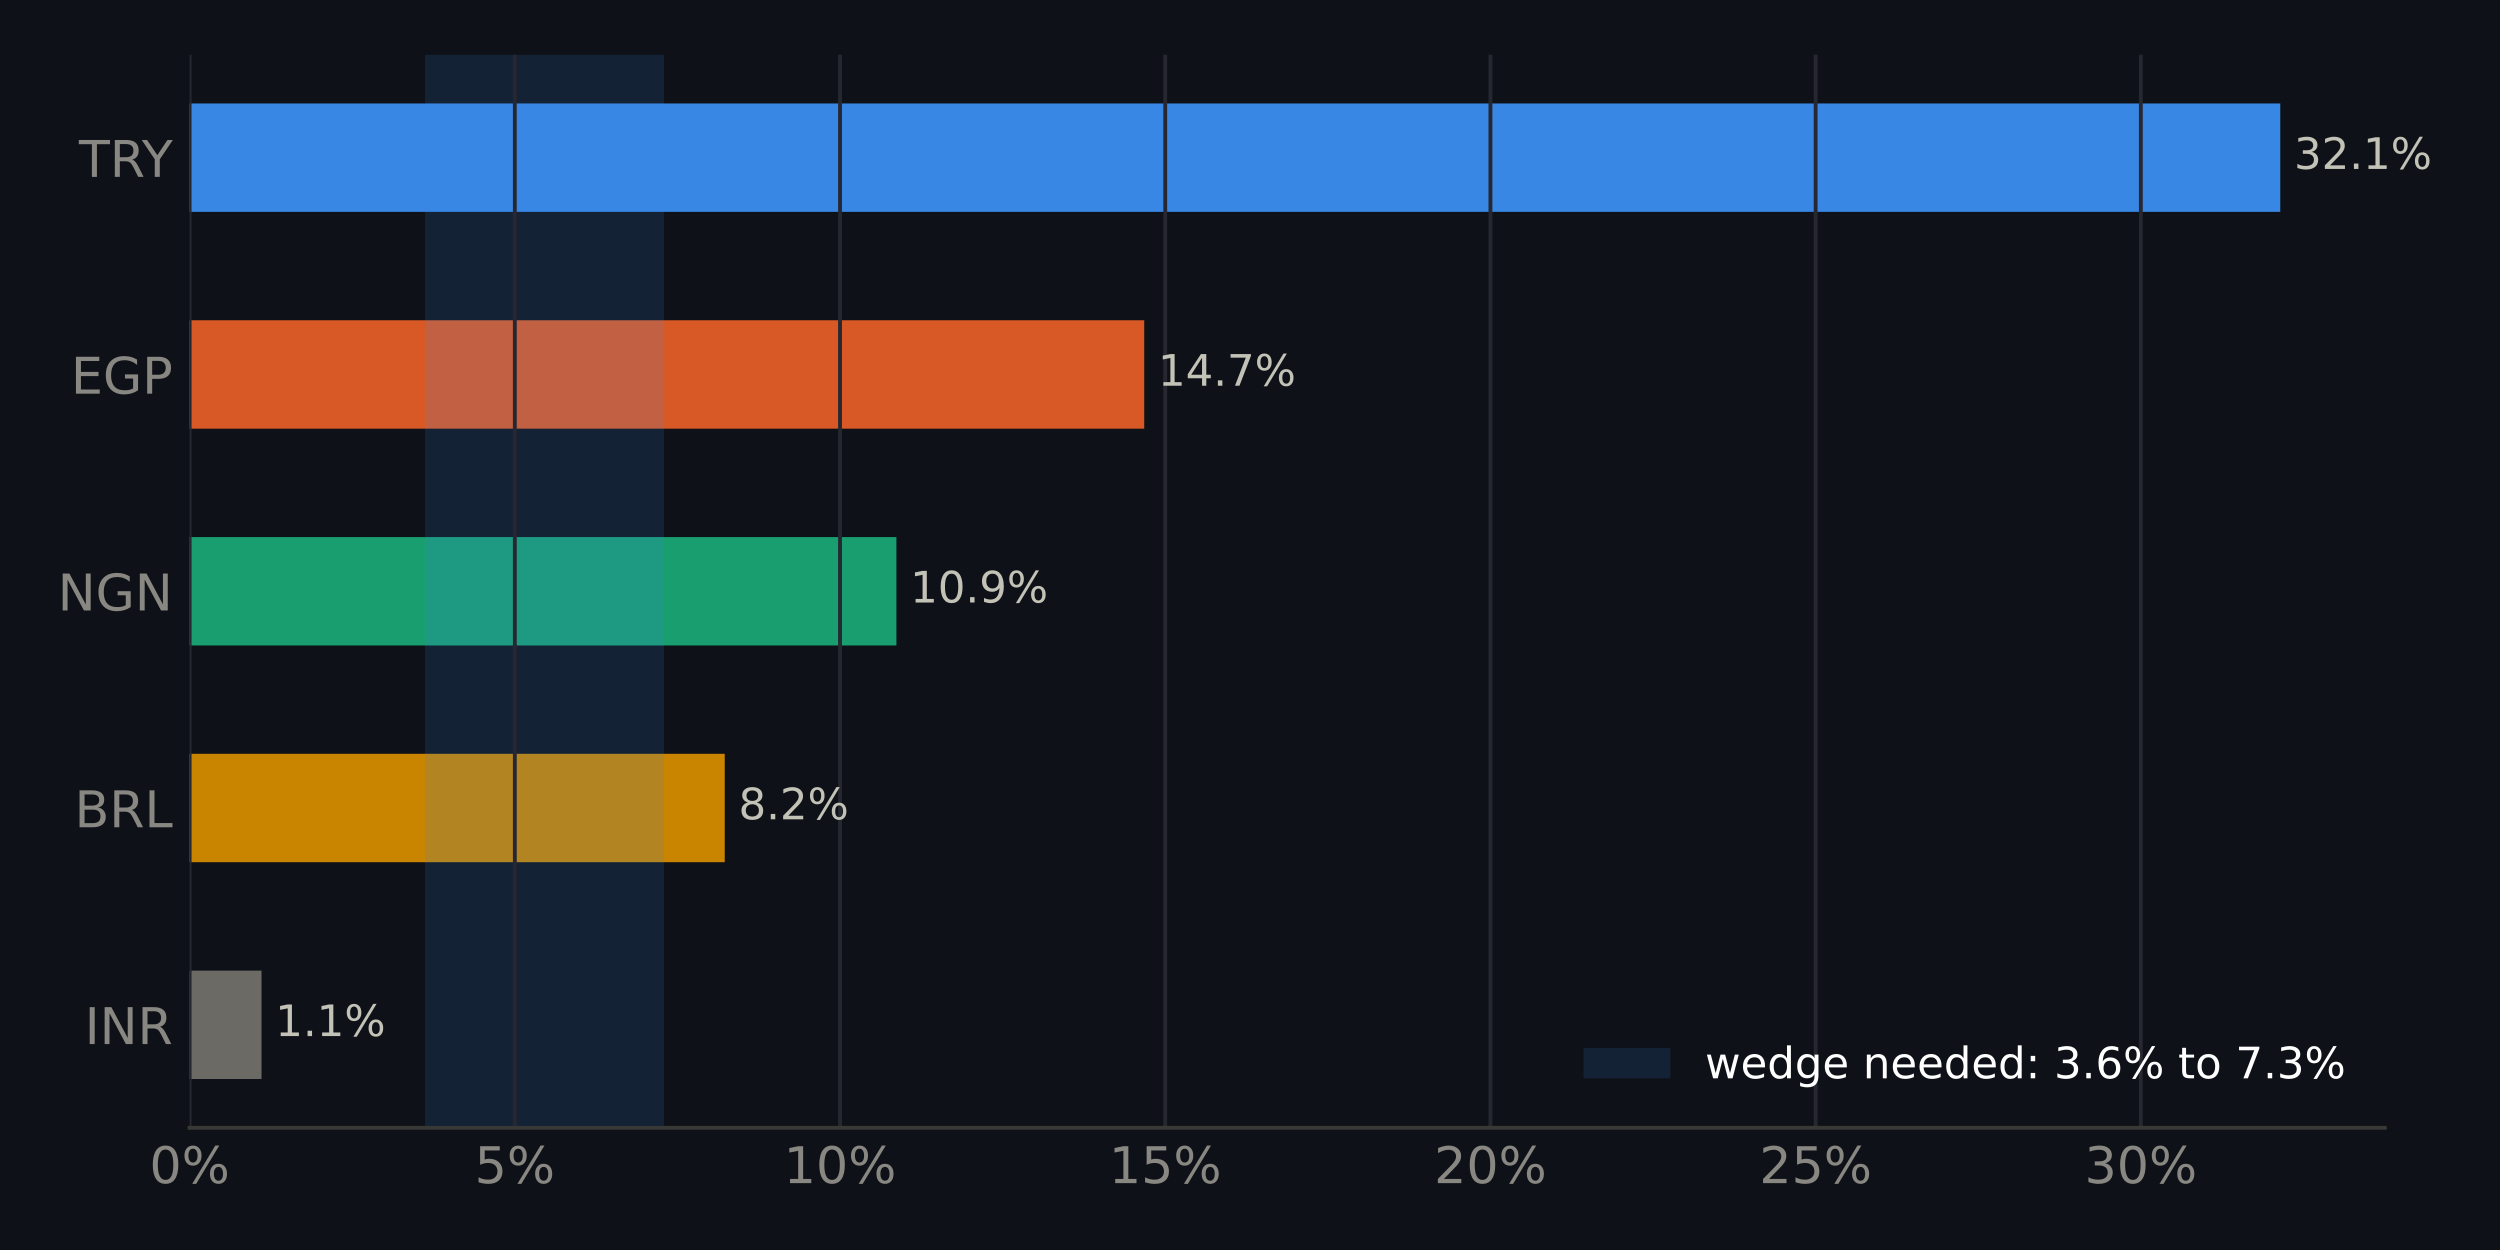
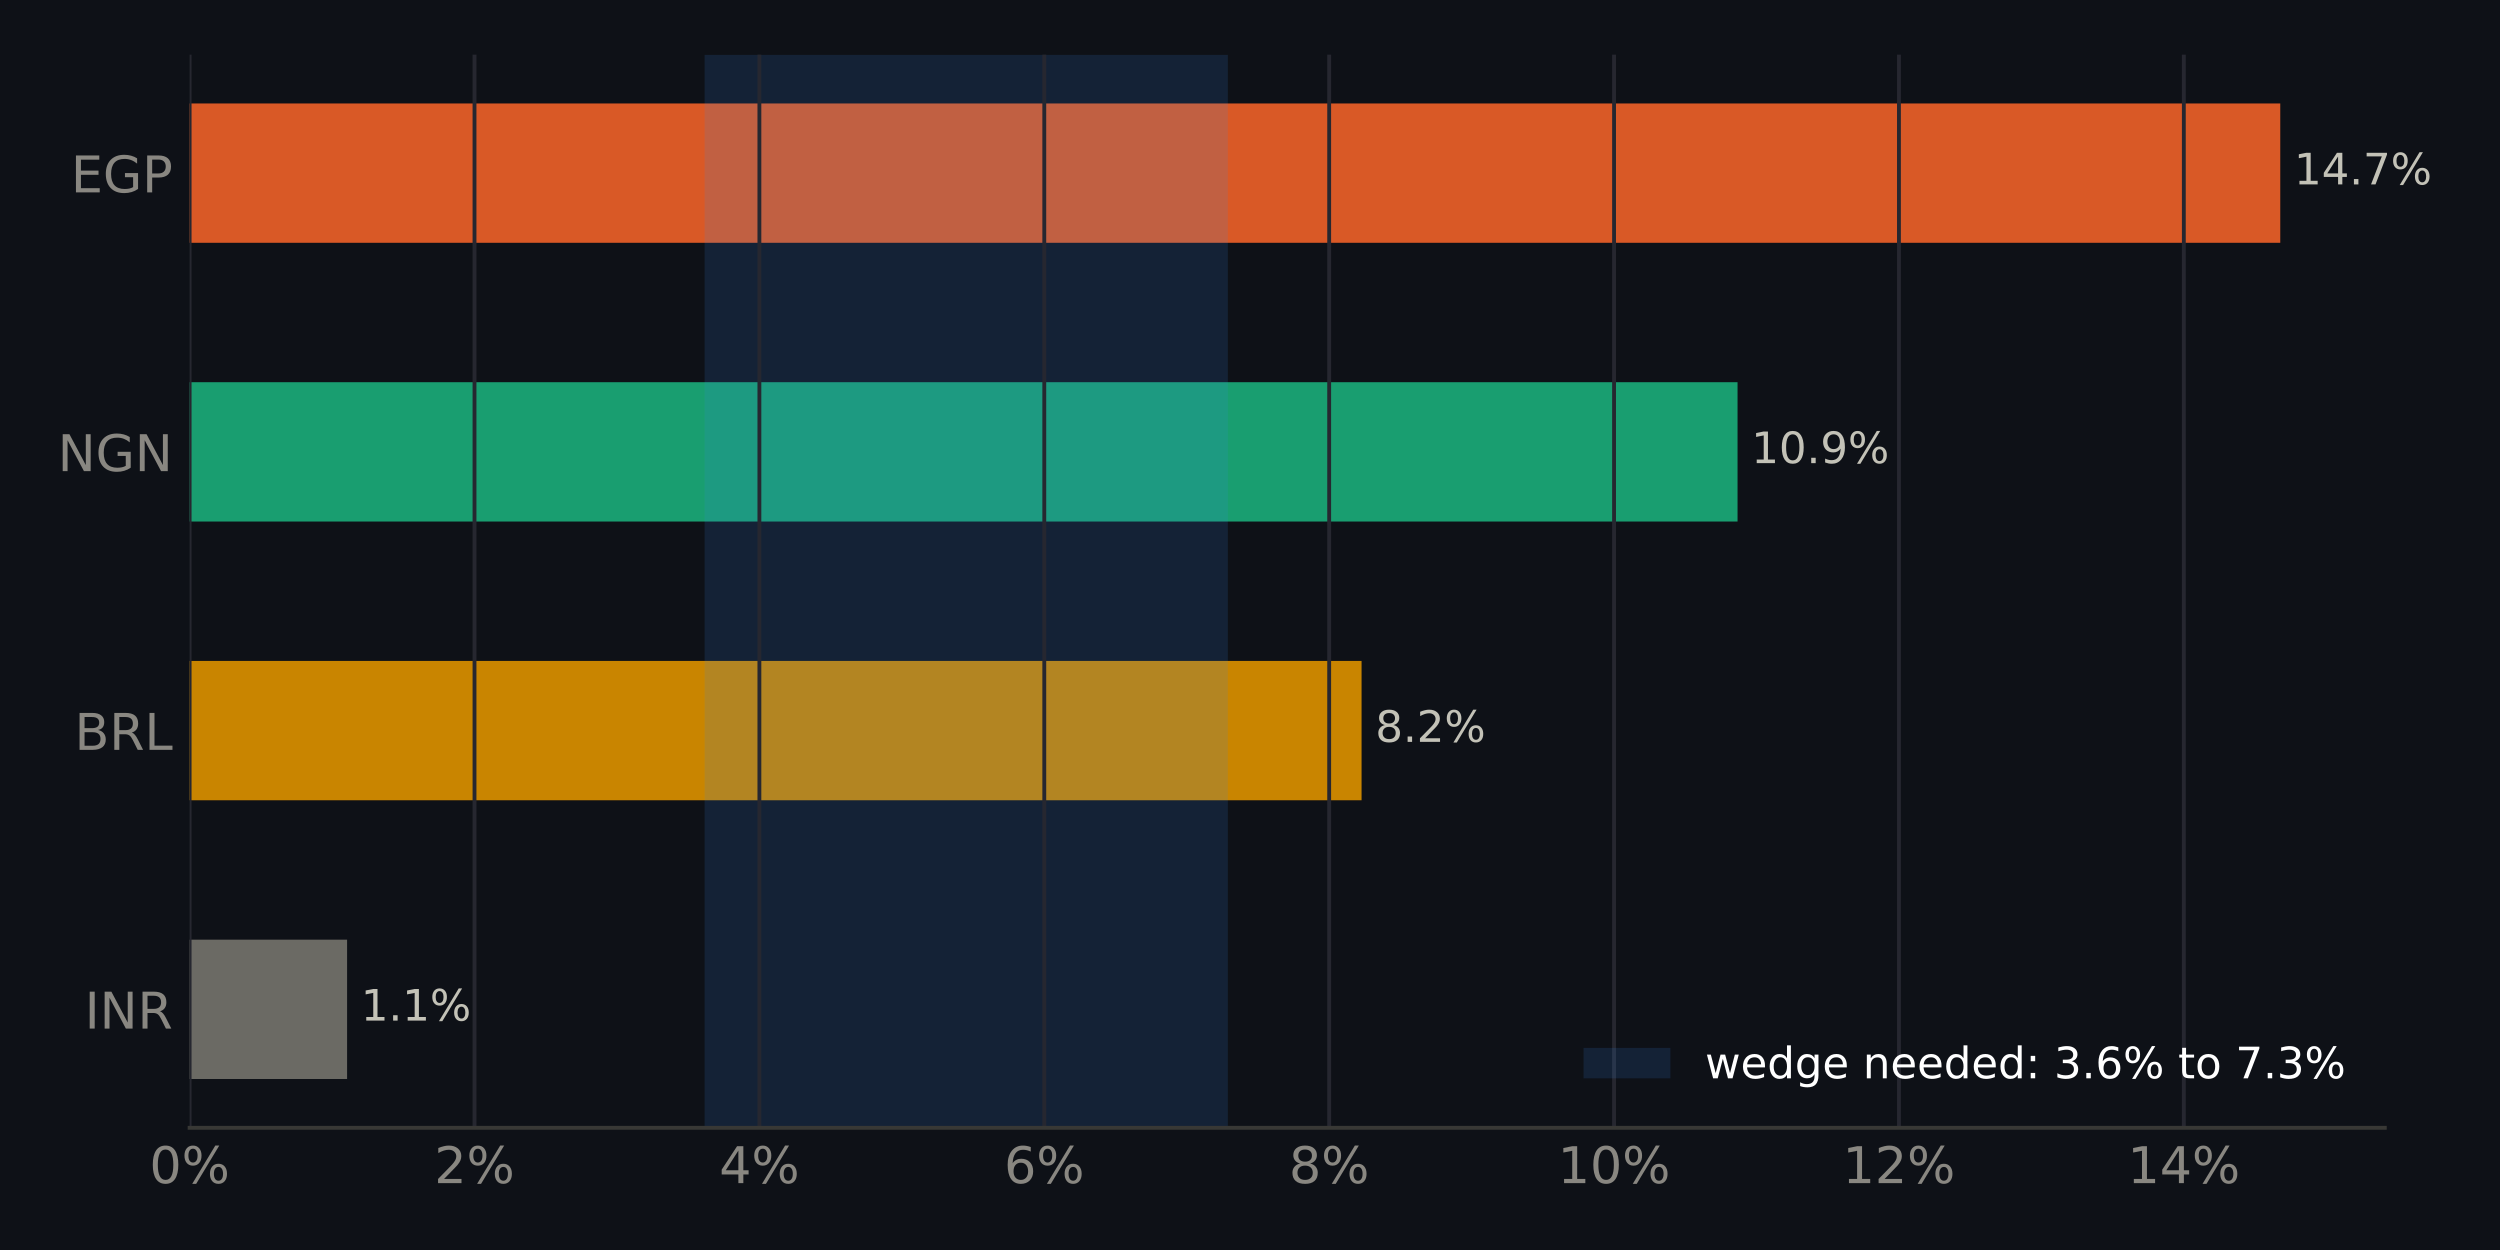
<svg xmlns="http://www.w3.org/2000/svg" xmlns:xlink="http://www.w3.org/1999/xlink" width="518.4pt" height="259.2pt" viewBox="0 0 518.4 259.2" version="1.1">
  <defs>
    <style type="text/css">*{stroke-linejoin: round; stroke-linecap: butt}</style>
  </defs>
  <g id="figure_1">
    <g id="patch_1">
      <path d="M 0 259.2  L 518.4 259.2  L 518.4 0  L 0 0  z " style="fill: #0e1117" />
    </g>
    <g id="axes_1">
      <g id="patch_2">
        <path d="M 39.32 233.86  L 494.511 233.86  L 494.511 11.34  L 39.32 11.34  z " style="fill: #0e1117" />
      </g>
      <g id="patch_3">
-         <path d="M 39.32 223.745  L 54.229 223.745  L 54.229 201.269  L 39.32 201.269  z " clip-path="url(#p462c9e62b7)" style="fill: #6b6a64" />
+         <path d="M 39.32 223.745  L 71.972 223.745  L 71.972 194.847  L 39.32 194.847  z " clip-path="url(#p5d7c3f17ca)" style="fill: #6b6a64" />
      </g>
      <g id="patch_4">
-         <path d="M 39.32 178.792  L 150.282 178.792  L 150.282 156.315  L 39.32 156.315  z " clip-path="url(#p462c9e62b7)" style="fill: #c98500" />
+         <path d="M 39.32 165.948  L 282.335 165.948  L 282.335 137.049  L 39.32 137.049  z " clip-path="url(#p5d7c3f17ca)" style="fill: #c98500" />
      </g>
      <g id="patch_5">
-         <path d="M 39.32 133.838  L 185.88 133.838  L 185.88 111.362  L 39.32 111.362  z " clip-path="url(#p462c9e62b7)" style="fill: #199e70" />
+         <path d="M 39.32 108.151  L 360.297 108.151  L 360.297 79.252  L 39.32 79.252  z " clip-path="url(#p5d7c3f17ca)" style="fill: #199e70" />
      </g>
      <g id="patch_6">
-         <path d="M 39.32 88.885  L 237.265 88.885  L 237.265 66.408  L 39.32 66.408  z " clip-path="url(#p462c9e62b7)" style="fill: #d95926" />
+         <path d="M 39.32 50.353  L 472.836 50.353  L 472.836 21.455  L 39.32 21.455  z " clip-path="url(#p5d7c3f17ca)" style="fill: #d95926" />
      </g>
      <g id="patch_7">
-         <path d="M 39.32 43.931  L 472.836 43.931  L 472.836 21.455  L 39.32 21.455  z " clip-path="url(#p462c9e62b7)" style="fill: #3987e5" />
-       </g>
-       <g id="patch_8">
-         <path d="M 88.131 233.86  L 137.684 233.86  L 137.684 11.34  L 88.131 11.34  z " clip-path="url(#p462c9e62b7)" style="fill: #3987e5; opacity: 0.15" />
+         <path d="M 146.11 233.86  L 254.606 233.86  L 254.606 11.34  L 146.11 11.34  z " clip-path="url(#p5d7c3f17ca)" style="fill: #3987e5; opacity: 0.15" />
      </g>
      <g id="matplotlib.axis_1">
        <g id="xtick_1">
          <g id="line2d_1">
-             <path d="M 39.32 233.86  L 39.32 11.34  " clip-path="url(#p462c9e62b7)" style="fill: none; stroke: #262730; stroke-width: 0.8; stroke-linecap: square" />
+             <path d="M 39.32 233.86  L 39.32 11.34  " clip-path="url(#p5d7c3f17ca)" style="fill: none; stroke: #262730; stroke-width: 0.8; stroke-linecap: square" />
          </g>
          <g id="line2d_2" />
          <g id="text_1">
            <g style="fill: #898781" transform="translate(30.99137 245.3375) scale(0.105 -0.105)">
              <defs>
                <path id="DejaVuSans-13" d="M 2034 4250  Q 1547 4250 1301 3770  Q 1056 3291 1056 2328  Q 1056 1369 1301 889  Q 1547 409 2034 409  Q 2525 409 2770 889  Q 3016 1369 3016 2328  Q 3016 3291 2770 3770  Q 2525 4250 2034 4250  z M 2034 4750  Q 2819 4750 3233 4129  Q 3647 3509 3647 2328  Q 3647 1150 3233 529  Q 2819 -91 2034 -91  Q 1250 -91 836 529  Q 422 1150 422 2328  Q 422 3509 836 4129  Q 1250 4750 2034 4750  z " transform="scale(0.015625)" />
                <path id="DejaVuSans-8" d="M 4653 2053  Q 4381 2053 4226 1822  Q 4072 1591 4072 1178  Q 4072 772 4226 539  Q 4381 306 4653 306  Q 4919 306 5073 539  Q 5228 772 5228 1178  Q 5228 1588 5073 1820  Q 4919 2053 4653 2053  z M 4653 2450  Q 5147 2450 5437 2106  Q 5728 1763 5728 1178  Q 5728 594 5436 251  Q 5144 -91 4653 -91  Q 4153 -91 3862 251  Q 3572 594 3572 1178  Q 3572 1766 3864 2108  Q 4156 2450 4653 2450  z M 1428 4353  Q 1159 4353 1004 4120  Q 850 3888 850 3481  Q 850 3069 1003 2837  Q 1156 2606 1428 2606  Q 1700 2606 1854 2837  Q 2009 3069 2009 3481  Q 2009 3884 1853 4118  Q 1697 4353 1428 4353  z M 4250 4750  L 4750 4750  L 1831 -91  L 1331 -91  L 4250 4750  z M 1428 4750  Q 1922 4750 2215 4408  Q 2509 4066 2509 3481  Q 2509 2891 2217 2550  Q 1925 2209 1428 2209  Q 931 2209 642 2551  Q 353 2894 353 3481  Q 353 4063 643 4406  Q 934 4750 1428 4750  z " transform="scale(0.015625)" />
              </defs>
              <use xlink:href="#DejaVuSans-13" />
              <use xlink:href="#DejaVuSans-8" transform="translate(63.625 0)" />
            </g>
          </g>
        </g>
        <g id="xtick_2">
          <g id="line2d_3">
-             <path d="M 106.754 233.86  L 106.754 11.34  " clip-path="url(#p462c9e62b7)" style="fill: none; stroke: #262730; stroke-width: 0.8; stroke-linecap: square" />
+             <path d="M 98.394 233.86  L 98.394 11.34  " clip-path="url(#p5d7c3f17ca)" style="fill: none; stroke: #262730; stroke-width: 0.8; stroke-linecap: square" />
          </g>
          <g id="line2d_4" />
          <g id="text_2">
-             <g style="fill: #898781" transform="translate(98.42526 245.3375) scale(0.105 -0.105)">
-               <defs>
-                 <path id="DejaVuSans-18" d="M 691 4666  L 3169 4666  L 3169 4134  L 1269 4134  L 1269 2991  Q 1406 3038 1543 3061  Q 1681 3084 1819 3084  Q 2600 3084 3056 2656  Q 3513 2228 3513 1497  Q 3513 744 3044 326  Q 2575 -91 1722 -91  Q 1428 -91 1123 -41  Q 819 9 494 109  L 494 744  Q 775 591 1075 516  Q 1375 441 1709 441  Q 2250 441 2565 725  Q 2881 1009 2881 1497  Q 2881 1984 2565 2268  Q 2250 2553 1709 2553  Q 1456 2553 1204 2497  Q 953 2441 691 2322  L 691 4666  z " transform="scale(0.015625)" />
-               </defs>
-               <use xlink:href="#DejaVuSans-18" />
+             <g style="fill: #898781" transform="translate(90.06553 245.3375) scale(0.105 -0.105)">
+               <defs>
+                 <path id="DejaVuSans-15" d="M 1228 531  L 3431 531  L 3431 0  L 469 0  L 469 531  Q 828 903 1448 1529  Q 2069 2156 2228 2338  Q 2531 2678 2651 2914  Q 2772 3150 2772 3378  Q 2772 3750 2511 3984  Q 2250 4219 1831 4219  Q 1534 4219 1204 4116  Q 875 4013 500 3803  L 500 4441  Q 881 4594 1212 4672  Q 1544 4750 1819 4750  Q 2544 4750 2975 4387  Q 3406 4025 3406 3419  Q 3406 3131 3298 2873  Q 3191 2616 2906 2266  Q 2828 2175 2409 1742  Q 1991 1309 1228 531  z " transform="scale(0.015625)" />
+               </defs>
+               <use xlink:href="#DejaVuSans-15" />
              <use xlink:href="#DejaVuSans-8" transform="translate(63.625 0)" />
            </g>
          </g>
        </g>
        <g id="xtick_3">
          <g id="line2d_5">
-             <path d="M 174.188 233.86  L 174.188 11.34  " clip-path="url(#p462c9e62b7)" style="fill: none; stroke: #262730; stroke-width: 0.8; stroke-linecap: square" />
+             <path d="M 157.468 233.86  L 157.468 11.34  " clip-path="url(#p5d7c3f17ca)" style="fill: none; stroke: #262730; stroke-width: 0.8; stroke-linecap: square" />
          </g>
          <g id="line2d_6" />
          <g id="text_3">
-             <g style="fill: #898781" transform="translate(162.5188 245.3375) scale(0.105 -0.105)">
+             <g style="fill: #898781" transform="translate(149.1397 245.3375) scale(0.105 -0.105)">
+               <defs>
+                 <path id="DejaVuSans-17" d="M 2419 4116  L 825 1625  L 2419 1625  L 2419 4116  z M 2253 4666  L 3047 4666  L 3047 1625  L 3713 1625  L 3713 1100  L 3047 1100  L 3047 0  L 2419 0  L 2419 1100  L 313 1100  L 313 1709  L 2253 4666  z " transform="scale(0.015625)" />
+               </defs>
+               <use xlink:href="#DejaVuSans-17" />
+               <use xlink:href="#DejaVuSans-8" transform="translate(63.625 0)" />
+             </g>
+           </g>
+         </g>
+         <g id="xtick_4">
+           <g id="line2d_7">
+             <path d="M 216.542 233.86  L 216.542 11.34  " clip-path="url(#p5d7c3f17ca)" style="fill: none; stroke: #262730; stroke-width: 0.8; stroke-linecap: square" />
+           </g>
+           <g id="line2d_8" />
+           <g id="text_4">
+             <g style="fill: #898781" transform="translate(208.2139 245.3375) scale(0.105 -0.105)">
+               <defs>
+                 <path id="DejaVuSans-19" d="M 2113 2584  Q 1688 2584 1439 2293  Q 1191 2003 1191 1497  Q 1191 994 1439 701  Q 1688 409 2113 409  Q 2538 409 2786 701  Q 3034 994 3034 1497  Q 3034 2003 2786 2293  Q 2538 2584 2113 2584  z M 3366 4563  L 3366 3988  Q 3128 4100 2886 4159  Q 2644 4219 2406 4219  Q 1781 4219 1451 3797  Q 1122 3375 1075 2522  Q 1259 2794 1537 2939  Q 1816 3084 2150 3084  Q 2853 3084 3261 2657  Q 3669 2231 3669 1497  Q 3669 778 3244 343  Q 2819 -91 2113 -91  Q 1303 -91 875 529  Q 447 1150 447 2328  Q 447 3434 972 4092  Q 1497 4750 2381 4750  Q 2619 4750 2861 4703  Q 3103 4656 3366 4563  z " transform="scale(0.015625)" />
+               </defs>
+               <use xlink:href="#DejaVuSans-19" />
+               <use xlink:href="#DejaVuSans-8" transform="translate(63.625 0)" />
+             </g>
+           </g>
+         </g>
+         <g id="xtick_5">
+           <g id="line2d_9">
+             <path d="M 275.617 233.86  L 275.617 11.34  " clip-path="url(#p5d7c3f17ca)" style="fill: none; stroke: #262730; stroke-width: 0.8; stroke-linecap: square" />
+           </g>
+           <g id="line2d_10" />
+           <g id="text_5">
+             <g style="fill: #898781" transform="translate(267.288 245.3375) scale(0.105 -0.105)">
+               <defs>
+                 <path id="DejaVuSans-1b" d="M 2034 2216  Q 1584 2216 1326 1975  Q 1069 1734 1069 1313  Q 1069 891 1326 650  Q 1584 409 2034 409  Q 2484 409 2743 651  Q 3003 894 3003 1313  Q 3003 1734 2745 1975  Q 2488 2216 2034 2216  z M 1403 2484  Q 997 2584 770 2862  Q 544 3141 544 3541  Q 544 4100 942 4425  Q 1341 4750 2034 4750  Q 2731 4750 3128 4425  Q 3525 4100 3525 3541  Q 3525 3141 3298 2862  Q 3072 2584 2669 2484  Q 3125 2378 3379 2068  Q 3634 1759 3634 1313  Q 3634 634 3220 271  Q 2806 -91 2034 -91  Q 1263 -91 848 271  Q 434 634 434 1313  Q 434 1759 690 2068  Q 947 2378 1403 2484  z M 1172 3481  Q 1172 3119 1398 2916  Q 1625 2713 2034 2713  Q 2441 2713 2670 2916  Q 2900 3119 2900 3481  Q 2900 3844 2670 4047  Q 2441 4250 2034 4250  Q 1625 4250 1398 4047  Q 1172 3844 1172 3481  z " transform="scale(0.015625)" />
+               </defs>
+               <use xlink:href="#DejaVuSans-1b" />
+               <use xlink:href="#DejaVuSans-8" transform="translate(63.625 0)" />
+             </g>
+           </g>
+         </g>
+         <g id="xtick_6">
+           <g id="line2d_11">
+             <path d="M 334.691 233.86  L 334.691 11.34  " clip-path="url(#p5d7c3f17ca)" style="fill: none; stroke: #262730; stroke-width: 0.8; stroke-linecap: square" />
+           </g>
+           <g id="line2d_12" />
+           <g id="text_6">
+             <g style="fill: #898781" transform="translate(323.0219 245.3375) scale(0.105 -0.105)">
              <defs>
                <path id="DejaVuSans-14" d="M 794 531  L 1825 531  L 1825 4091  L 703 3866  L 703 4441  L 1819 4666  L 2450 4666  L 2450 531  L 3481 531  L 3481 0  L 794 0  L 794 531  z " transform="scale(0.015625)" />
              </defs>
              <use xlink:href="#DejaVuSans-14" />
              <use xlink:href="#DejaVuSans-13" transform="translate(63.625 0)" />
              <use xlink:href="#DejaVuSans-8" transform="translate(127.25 0)" />
            </g>
          </g>
        </g>
-         <g id="xtick_4">
-           <g id="line2d_7">
-             <path d="M 241.622 233.86  L 241.622 11.34  " clip-path="url(#p462c9e62b7)" style="fill: none; stroke: #262730; stroke-width: 0.8; stroke-linecap: square" />
-           </g>
-           <g id="line2d_8" />
-           <g id="text_4">
-             <g style="fill: #898781" transform="translate(229.9527 245.3375) scale(0.105 -0.105)">
-               <use xlink:href="#DejaVuSans-14" />
-               <use xlink:href="#DejaVuSans-18" transform="translate(63.625 0)" />
-               <use xlink:href="#DejaVuSans-8" transform="translate(127.25 0)" />
-             </g>
-           </g>
-         </g>
-         <g id="xtick_5">
-           <g id="line2d_9">
-             <path d="M 309.056 233.86  L 309.056 11.34  " clip-path="url(#p462c9e62b7)" style="fill: none; stroke: #262730; stroke-width: 0.8; stroke-linecap: square" />
-           </g>
-           <g id="line2d_10" />
-           <g id="text_5">
-             <g style="fill: #898781" transform="translate(297.3866 245.3375) scale(0.105 -0.105)">
-               <defs>
-                 <path id="DejaVuSans-15" d="M 1228 531  L 3431 531  L 3431 0  L 469 0  L 469 531  Q 828 903 1448 1529  Q 2069 2156 2228 2338  Q 2531 2678 2651 2914  Q 2772 3150 2772 3378  Q 2772 3750 2511 3984  Q 2250 4219 1831 4219  Q 1534 4219 1204 4116  Q 875 4013 500 3803  L 500 4441  Q 881 4594 1212 4672  Q 1544 4750 1819 4750  Q 2544 4750 2975 4387  Q 3406 4025 3406 3419  Q 3406 3131 3298 2873  Q 3191 2616 2906 2266  Q 2828 2175 2409 1742  Q 1991 1309 1228 531  z " transform="scale(0.015625)" />
-               </defs>
-               <use xlink:href="#DejaVuSans-15" />
-               <use xlink:href="#DejaVuSans-13" transform="translate(63.625 0)" />
-               <use xlink:href="#DejaVuSans-8" transform="translate(127.25 0)" />
-             </g>
-           </g>
-         </g>
-         <g id="xtick_6">
-           <g id="line2d_11">
-             <path d="M 376.489 233.86  L 376.489 11.34  " clip-path="url(#p462c9e62b7)" style="fill: none; stroke: #262730; stroke-width: 0.8; stroke-linecap: square" />
-           </g>
-           <g id="line2d_12" />
-           <g id="text_6">
-             <g style="fill: #898781" transform="translate(364.8205 245.3375) scale(0.105 -0.105)">
-               <use xlink:href="#DejaVuSans-15" />
-               <use xlink:href="#DejaVuSans-18" transform="translate(63.625 0)" />
-               <use xlink:href="#DejaVuSans-8" transform="translate(127.25 0)" />
-             </g>
-           </g>
-         </g>
        <g id="xtick_7">
          <g id="line2d_13">
-             <path d="M 443.923 233.86  L 443.923 11.34  " clip-path="url(#p462c9e62b7)" style="fill: none; stroke: #262730; stroke-width: 0.8; stroke-linecap: square" />
+             <path d="M 393.765 233.86  L 393.765 11.34  " clip-path="url(#p5d7c3f17ca)" style="fill: none; stroke: #262730; stroke-width: 0.8; stroke-linecap: square" />
          </g>
          <g id="line2d_14" />
          <g id="text_7">
-             <g style="fill: #898781" transform="translate(432.2544 245.3375) scale(0.105 -0.105)">
-               <defs>
-                 <path id="DejaVuSans-16" d="M 2597 2516  Q 3050 2419 3304 2112  Q 3559 1806 3559 1356  Q 3559 666 3084 287  Q 2609 -91 1734 -91  Q 1441 -91 1130 -33  Q 819 25 488 141  L 488 750  Q 750 597 1062 519  Q 1375 441 1716 441  Q 2309 441 2620 675  Q 2931 909 2931 1356  Q 2931 1769 2642 2001  Q 2353 2234 1838 2234  L 1294 2234  L 1294 2753  L 1863 2753  Q 2328 2753 2575 2939  Q 2822 3125 2822 3475  Q 2822 3834 2567 4026  Q 2313 4219 1838 4219  Q 1578 4219 1281 4162  Q 984 4106 628 3988  L 628 4550  Q 988 4650 1302 4700  Q 1616 4750 1894 4750  Q 2613 4750 3031 4423  Q 3450 4097 3450 3541  Q 3450 3153 3228 2886  Q 3006 2619 2597 2516  z " transform="scale(0.015625)" />
-               </defs>
-               <use xlink:href="#DejaVuSans-16" />
-               <use xlink:href="#DejaVuSans-13" transform="translate(63.625 0)" />
+             <g style="fill: #898781" transform="translate(382.096 245.3375) scale(0.105 -0.105)">
+               <use xlink:href="#DejaVuSans-14" />
+               <use xlink:href="#DejaVuSans-15" transform="translate(63.625 0)" />
+               <use xlink:href="#DejaVuSans-8" transform="translate(127.25 0)" />
+             </g>
+           </g>
+         </g>
+         <g id="xtick_8">
+           <g id="line2d_15">
+             <path d="M 452.839 233.86  L 452.839 11.34  " clip-path="url(#p5d7c3f17ca)" style="fill: none; stroke: #262730; stroke-width: 0.8; stroke-linecap: square" />
+           </g>
+           <g id="line2d_16" />
+           <g id="text_8">
+             <g style="fill: #898781" transform="translate(441.1702 245.3375) scale(0.105 -0.105)">
+               <use xlink:href="#DejaVuSans-14" />
+               <use xlink:href="#DejaVuSans-17" transform="translate(63.625 0)" />
              <use xlink:href="#DejaVuSans-8" transform="translate(127.25 0)" />
            </g>
          </g>
        </g>
      </g>
      <g id="matplotlib.axis_2">
        <g id="ytick_1">
-           <g id="line2d_15" />
-           <g id="text_8">
-             <g style="fill: #898781" transform="translate(17.57133 216.4958) scale(0.105 -0.105)">
+           <g id="line2d_17" />
+           <g id="text_9">
+             <g style="fill: #898781" transform="translate(17.57133 213.2849) scale(0.105 -0.105)">
              <defs>
                <path id="DejaVuSans-2c" d="M 628 4666  L 1259 4666  L 1259 0  L 628 0  L 628 4666  z " transform="scale(0.015625)" />
                <path id="DejaVuSans-31" d="M 628 4666  L 1478 4666  L 3547 763  L 3547 4666  L 4159 4666  L 4159 0  L 3309 0  L 1241 3903  L 1241 0  L 628 0  L 628 4666  z " transform="scale(0.015625)" />
                <path id="DejaVuSans-35" d="M 2841 2188  Q 3044 2119 3236 1894  Q 3428 1669 3622 1275  L 4263 0  L 3584 0  L 2988 1197  Q 2756 1666 2539 1819  Q 2322 1972 1947 1972  L 1259 1972  L 1259 0  L 628 0  L 628 4666  L 2053 4666  Q 2853 4666 3247 4331  Q 3641 3997 3641 3322  Q 3641 2881 3436 2590  Q 3231 2300 2841 2188  z M 1259 4147  L 1259 2491  L 2053 2491  Q 2509 2491 2742 2702  Q 2975 2913 2975 3322  Q 2975 3731 2742 3939  Q 2509 4147 2053 4147  L 1259 4147  z " transform="scale(0.015625)" />
              </defs>
              <use xlink:href="#DejaVuSans-2c" />
              <use xlink:href="#DejaVuSans-31" transform="translate(29.5 0)" />
              <use xlink:href="#DejaVuSans-35" transform="translate(104.3125 0)" />
            </g>
          </g>
        </g>
        <g id="ytick_2">
-           <g id="line2d_16" />
-           <g id="text_9">
-             <g style="fill: #898781" transform="translate(15.46969 171.5423) scale(0.105 -0.105)">
+           <g id="line2d_18" />
+           <g id="text_10">
+             <g style="fill: #898781" transform="translate(15.46969 155.4875) scale(0.105 -0.105)">
              <defs>
                <path id="DejaVuSans-25" d="M 1259 2228  L 1259 519  L 2272 519  Q 2781 519 3026 730  Q 3272 941 3272 1375  Q 3272 1813 3026 2020  Q 2781 2228 2272 2228  L 1259 2228  z M 1259 4147  L 1259 2741  L 2194 2741  Q 2656 2741 2882 2914  Q 3109 3088 3109 3444  Q 3109 3797 2882 3972  Q 2656 4147 2194 4147  L 1259 4147  z M 628 4666  L 2241 4666  Q 2963 4666 3353 4366  Q 3744 4066 3744 3513  Q 3744 3084 3544 2831  Q 3344 2578 2956 2516  Q 3422 2416 3680 2098  Q 3938 1781 3938 1306  Q 3938 681 3513 340  Q 3088 0 2303 0  L 628 0  L 628 4666  z " transform="scale(0.015625)" />
                <path id="DejaVuSans-2f" d="M 628 4666  L 1259 4666  L 1259 531  L 3531 531  L 3531 0  L 628 0  L 628 4666  z " transform="scale(0.015625)" />
              </defs>
              <use xlink:href="#DejaVuSans-25" />
              <use xlink:href="#DejaVuSans-35" transform="translate(68.60938 0)" />
              <use xlink:href="#DejaVuSans-2f" transform="translate(138.0938 0)" />
            </g>
          </g>
        </g>
        <g id="ytick_3">
-           <g id="line2d_17" />
-           <g id="text_10">
-             <g style="fill: #898781" transform="translate(11.97352 126.5888) scale(0.105 -0.105)">
+           <g id="line2d_19" />
+           <g id="text_11">
+             <g style="fill: #898781" transform="translate(11.97352 97.69007) scale(0.105 -0.105)">
              <defs>
                <path id="DejaVuSans-2a" d="M 3809 666  L 3809 1919  L 2778 1919  L 2778 2438  L 4434 2438  L 4434 434  Q 4069 175 3628 42  Q 3188 -91 2688 -91  Q 1594 -91 976 548  Q 359 1188 359 2328  Q 359 3472 976 4111  Q 1594 4750 2688 4750  Q 3144 4750 3555 4637  Q 3966 4525 4313 4306  L 4313 3634  Q 3963 3931 3569 4081  Q 3175 4231 2741 4231  Q 1884 4231 1454 3753  Q 1025 3275 1025 2328  Q 1025 1384 1454 906  Q 1884 428 2741 428  Q 3075 428 3337 486  Q 3600 544 3809 666  z " transform="scale(0.015625)" />
              </defs>
              <use xlink:href="#DejaVuSans-31" />
              <use xlink:href="#DejaVuSans-2a" transform="translate(74.8125 0)" />
              <use xlink:href="#DejaVuSans-31" transform="translate(152.2969 0)" />
            </g>
          </g>
        </g>
        <g id="ytick_4">
-           <g id="line2d_18" />
-           <g id="text_11">
-             <g style="fill: #898781" transform="translate(14.71828 81.63523) scale(0.105 -0.105)">
+           <g id="line2d_20" />
+           <g id="text_12">
+             <g style="fill: #898781" transform="translate(14.71828 39.89267) scale(0.105 -0.105)">
              <defs>
                <path id="DejaVuSans-28" d="M 628 4666  L 3578 4666  L 3578 4134  L 1259 4134  L 1259 2753  L 3481 2753  L 3481 2222  L 1259 2222  L 1259 531  L 3634 531  L 3634 0  L 628 0  L 628 4666  z " transform="scale(0.015625)" />
                <path id="DejaVuSans-33" d="M 1259 4147  L 1259 2394  L 2053 2394  Q 2494 2394 2734 2622  Q 2975 2850 2975 3272  Q 2975 3691 2734 3919  Q 2494 4147 2053 4147  L 1259 4147  z M 628 4666  L 2053 4666  Q 2838 4666 3239 4311  Q 3641 3956 3641 3272  Q 3641 2581 3239 2228  Q 2838 1875 2053 1875  L 1259 1875  L 1259 0  L 628 0  L 628 4666  z " transform="scale(0.015625)" />
              </defs>
              <use xlink:href="#DejaVuSans-28" />
              <use xlink:href="#DejaVuSans-2a" transform="translate(63.1875 0)" />
              <use xlink:href="#DejaVuSans-33" transform="translate(140.6719 0)" />
            </g>
          </g>
        </g>
-         <g id="ytick_5">
-           <g id="line2d_19" />
-           <g id="text_12">
-             <g style="fill: #898781" transform="translate(16.36875 36.6817) scale(0.105 -0.105)">
-               <defs>
-                 <path id="DejaVuSans-37" d="M -19 4666  L 3928 4666  L 3928 4134  L 2272 4134  L 2272 0  L 1638 0  L 1638 4134  L -19 4134  L -19 4666  z " transform="scale(0.015625)" />
-                 <path id="DejaVuSans-3c" d="M -13 4666  L 666 4666  L 1959 2747  L 3244 4666  L 3922 4666  L 2272 2222  L 2272 0  L 1638 0  L 1638 2222  L -13 4666  z " transform="scale(0.015625)" />
-               </defs>
-               <use xlink:href="#DejaVuSans-37" />
-               <use xlink:href="#DejaVuSans-35" transform="translate(61.07812 0)" />
-               <use xlink:href="#DejaVuSans-3c" transform="translate(124.1719 0)" />
-             </g>
-           </g>
-         </g>
-       </g>
-       <g id="patch_9">
+       </g>
+       <g id="patch_8">
        <path d="M 39.32 233.86  L 494.511 233.86  " style="fill: none; stroke: #383835; stroke-width: 0.8; stroke-linejoin: miter; stroke-linecap: square" />
      </g>
      <g id="text_13">
-         <g style="fill: #c3c2b7" transform="translate(54.22892 214.845) scale(0.09 -0.09)">
+         <g style="fill: #c3c2b7" transform="translate(71.97168 211.634) scale(0.09 -0.09)">
          <defs>
            <path id="DejaVuSans-3" transform="scale(0.015625)" />
            <path id="DejaVuSans-11" d="M 684 794  L 1344 794  L 1344 0  L 684 0  L 684 794  z " transform="scale(0.015625)" />
          </defs>
          <use xlink:href="#DejaVuSans-3" />
          <use xlink:href="#DejaVuSans-14" transform="translate(31.78125 0)" />
          <use xlink:href="#DejaVuSans-11" transform="translate(95.40625 0)" />
          <use xlink:href="#DejaVuSans-14" transform="translate(127.1875 0)" />
          <use xlink:href="#DejaVuSans-8" transform="translate(190.8125 0)" />
        </g>
      </g>
      <g id="text_14">
-         <g style="fill: #c3c2b7" transform="translate(150.2816 169.8914) scale(0.09 -0.09)">
-           <defs>
-             <path id="DejaVuSans-1b" d="M 2034 2216  Q 1584 2216 1326 1975  Q 1069 1734 1069 1313  Q 1069 891 1326 650  Q 1584 409 2034 409  Q 2484 409 2743 651  Q 3003 894 3003 1313  Q 3003 1734 2745 1975  Q 2488 2216 2034 2216  z M 1403 2484  Q 997 2584 770 2862  Q 544 3141 544 3541  Q 544 4100 942 4425  Q 1341 4750 2034 4750  Q 2731 4750 3128 4425  Q 3525 4100 3525 3541  Q 3525 3141 3298 2862  Q 3072 2584 2669 2484  Q 3125 2378 3379 2068  Q 3634 1759 3634 1313  Q 3634 634 3220 271  Q 2806 -91 2034 -91  Q 1263 -91 848 271  Q 434 634 434 1313  Q 434 1759 690 2068  Q 947 2378 1403 2484  z M 1172 3481  Q 1172 3119 1398 2916  Q 1625 2713 2034 2713  Q 2441 2713 2670 2916  Q 2900 3119 2900 3481  Q 2900 3844 2670 4047  Q 2441 4250 2034 4250  Q 1625 4250 1398 4047  Q 1172 3844 1172 3481  z " transform="scale(0.015625)" />
-           </defs>
+         <g style="fill: #c3c2b7" transform="translate(282.3345 153.8366) scale(0.09 -0.09)">
          <use xlink:href="#DejaVuSans-3" />
          <use xlink:href="#DejaVuSans-1b" transform="translate(31.78125 0)" />
          <use xlink:href="#DejaVuSans-11" transform="translate(95.40625 0)" />
          <use xlink:href="#DejaVuSans-15" transform="translate(127.1875 0)" />
          <use xlink:href="#DejaVuSans-8" transform="translate(190.8125 0)" />
        </g>
      </g>
      <g id="text_15">
-         <g style="fill: #c3c2b7" transform="translate(185.8797 124.9379) scale(0.09 -0.09)">
+         <g style="fill: #c3c2b7" transform="translate(360.297 96.03919) scale(0.09 -0.09)">
          <defs>
            <path id="DejaVuSans-1c" d="M 703 97  L 703 672  Q 941 559 1184 500  Q 1428 441 1663 441  Q 2288 441 2617 861  Q 2947 1281 2994 2138  Q 2813 1869 2534 1725  Q 2256 1581 1919 1581  Q 1219 1581 811 2004  Q 403 2428 403 3163  Q 403 3881 828 4315  Q 1253 4750 1959 4750  Q 2769 4750 3195 4129  Q 3622 3509 3622 2328  Q 3622 1225 3098 567  Q 2575 -91 1691 -91  Q 1453 -91 1209 -44  Q 966 3 703 97  z M 1959 2075  Q 2384 2075 2632 2365  Q 2881 2656 2881 3163  Q 2881 3666 2632 3958  Q 2384 4250 1959 4250  Q 1534 4250 1286 3958  Q 1038 3666 1038 3163  Q 1038 2656 1286 2365  Q 1534 2075 1959 2075  z " transform="scale(0.015625)" />
          </defs>
          <use xlink:href="#DejaVuSans-3" />
          <use xlink:href="#DejaVuSans-14" transform="translate(31.78125 0)" />
          <use xlink:href="#DejaVuSans-13" transform="translate(95.40625 0)" />
          <use xlink:href="#DejaVuSans-11" transform="translate(159.0312 0)" />
          <use xlink:href="#DejaVuSans-1c" transform="translate(190.8125 0)" />
          <use xlink:href="#DejaVuSans-8" transform="translate(254.4375 0)" />
        </g>
      </g>
      <g id="text_16">
-         <g style="fill: #c3c2b7" transform="translate(237.2654 79.98435) scale(0.09 -0.09)">
+         <g style="fill: #c3c2b7" transform="translate(472.8356 38.24179) scale(0.09 -0.09)">
          <defs>
-             <path id="DejaVuSans-17" d="M 2419 4116  L 825 1625  L 2419 1625  L 2419 4116  z M 2253 4666  L 3047 4666  L 3047 1625  L 3713 1625  L 3713 1100  L 3047 1100  L 3047 0  L 2419 0  L 2419 1100  L 313 1100  L 313 1709  L 2253 4666  z " transform="scale(0.015625)" />
            <path id="DejaVuSans-1a" d="M 525 4666  L 3525 4666  L 3525 4397  L 1831 0  L 1172 0  L 2766 4134  L 525 4134  L 525 4666  z " transform="scale(0.015625)" />
          </defs>
          <use xlink:href="#DejaVuSans-3" />
          <use xlink:href="#DejaVuSans-14" transform="translate(31.78125 0)" />
          <use xlink:href="#DejaVuSans-17" transform="translate(95.40625 0)" />
          <use xlink:href="#DejaVuSans-11" transform="translate(159.0312 0)" />
          <use xlink:href="#DejaVuSans-1a" transform="translate(190.8125 0)" />
          <use xlink:href="#DejaVuSans-8" transform="translate(254.4375 0)" />
        </g>
      </g>
-       <g id="text_17">
-         <g style="fill: #c3c2b7" transform="translate(472.8356 35.03082) scale(0.09 -0.09)">
-           <use xlink:href="#DejaVuSans-3" />
-           <use xlink:href="#DejaVuSans-16" transform="translate(31.78125 0)" />
-           <use xlink:href="#DejaVuSans-15" transform="translate(95.40625 0)" />
-           <use xlink:href="#DejaVuSans-11" transform="translate(159.0312 0)" />
-           <use xlink:href="#DejaVuSans-14" transform="translate(190.8125 0)" />
-           <use xlink:href="#DejaVuSans-8" transform="translate(254.4375 0)" />
-         </g>
-       </g>
      <g id="legend_1">
-         <g id="patch_10">
+         <g id="patch_9">
          <path d="M 328.367 223.598  L 346.367 223.598  L 346.367 217.298  L 328.367 217.298  z " style="fill: #3987e5; opacity: 0.15" />
        </g>
-         <g id="text_18">
+         <g id="text_17">
          <g style="fill: #ffffff" transform="translate(353.5672 223.5979) scale(0.09 -0.09)">
            <defs>
              <path id="DejaVuSans-5a" d="M 269 3500  L 844 3500  L 1563 769  L 2278 3500  L 2956 3500  L 3675 769  L 4391 3500  L 4966 3500  L 4050 0  L 3372 0  L 2619 2869  L 1863 0  L 1184 0  L 269 3500  z " transform="scale(0.015625)" />
              <path id="DejaVuSans-48" d="M 3597 1894  L 3597 1613  L 953 1613  Q 991 1019 1311 708  Q 1631 397 2203 397  Q 2534 397 2845 478  Q 3156 559 3463 722  L 3463 178  Q 3153 47 2828 -22  Q 2503 -91 2169 -91  Q 1331 -91 842 396  Q 353 884 353 1716  Q 353 2575 817 3079  Q 1281 3584 2069 3584  Q 2775 3584 3186 3129  Q 3597 2675 3597 1894  z M 3022 2063  Q 3016 2534 2758 2815  Q 2500 3097 2075 3097  Q 1594 3097 1305 2825  Q 1016 2553 972 2059  L 3022 2063  z " transform="scale(0.015625)" />
              <path id="DejaVuSans-47" d="M 2906 2969  L 2906 4863  L 3481 4863  L 3481 0  L 2906 0  L 2906 525  Q 2725 213 2448 61  Q 2172 -91 1784 -91  Q 1150 -91 751 415  Q 353 922 353 1747  Q 353 2572 751 3078  Q 1150 3584 1784 3584  Q 2172 3584 2448 3432  Q 2725 3281 2906 2969  z M 947 1747  Q 947 1113 1208 752  Q 1469 391 1925 391  Q 2381 391 2643 752  Q 2906 1113 2906 1747  Q 2906 2381 2643 2742  Q 2381 3103 1925 3103  Q 1469 3103 1208 2742  Q 947 2381 947 1747  z " transform="scale(0.015625)" />
              <path id="DejaVuSans-4a" d="M 2906 1791  Q 2906 2416 2648 2759  Q 2391 3103 1925 3103  Q 1463 3103 1205 2759  Q 947 2416 947 1791  Q 947 1169 1205 825  Q 1463 481 1925 481  Q 2391 481 2648 825  Q 2906 1169 2906 1791  z M 3481 434  Q 3481 -459 3084 -895  Q 2688 -1331 1869 -1331  Q 1566 -1331 1297 -1286  Q 1028 -1241 775 -1147  L 775 -588  Q 1028 -725 1275 -790  Q 1522 -856 1778 -856  Q 2344 -856 2625 -561  Q 2906 -266 2906 331  L 2906 616  Q 2728 306 2450 153  Q 2172 0 1784 0  Q 1141 0 747 490  Q 353 981 353 1791  Q 353 2603 747 3093  Q 1141 3584 1784 3584  Q 2172 3584 2450 3431  Q 2728 3278 2906 2969  L 2906 3500  L 3481 3500  L 3481 434  z " transform="scale(0.015625)" />
              <path id="DejaVuSans-51" d="M 3513 2113  L 3513 0  L 2938 0  L 2938 2094  Q 2938 2591 2744 2837  Q 2550 3084 2163 3084  Q 1697 3084 1428 2787  Q 1159 2491 1159 1978  L 1159 0  L 581 0  L 581 3500  L 1159 3500  L 1159 2956  Q 1366 3272 1645 3428  Q 1925 3584 2291 3584  Q 2894 3584 3203 3211  Q 3513 2838 3513 2113  z " transform="scale(0.015625)" />
              <path id="DejaVuSans-1d" d="M 750 794  L 1409 794  L 1409 0  L 750 0  L 750 794  z M 750 3309  L 1409 3309  L 1409 2516  L 750 2516  L 750 3309  z " transform="scale(0.015625)" />
-               <path id="DejaVuSans-19" d="M 2113 2584  Q 1688 2584 1439 2293  Q 1191 2003 1191 1497  Q 1191 994 1439 701  Q 1688 409 2113 409  Q 2538 409 2786 701  Q 3034 994 3034 1497  Q 3034 2003 2786 2293  Q 2538 2584 2113 2584  z M 3366 4563  L 3366 3988  Q 3128 4100 2886 4159  Q 2644 4219 2406 4219  Q 1781 4219 1451 3797  Q 1122 3375 1075 2522  Q 1259 2794 1537 2939  Q 1816 3084 2150 3084  Q 2853 3084 3261 2657  Q 3669 2231 3669 1497  Q 3669 778 3244 343  Q 2819 -91 2113 -91  Q 1303 -91 875 529  Q 447 1150 447 2328  Q 447 3434 972 4092  Q 1497 4750 2381 4750  Q 2619 4750 2861 4703  Q 3103 4656 3366 4563  z " transform="scale(0.015625)" />
+               <path id="DejaVuSans-16" d="M 2597 2516  Q 3050 2419 3304 2112  Q 3559 1806 3559 1356  Q 3559 666 3084 287  Q 2609 -91 1734 -91  Q 1441 -91 1130 -33  Q 819 25 488 141  L 488 750  Q 750 597 1062 519  Q 1375 441 1716 441  Q 2309 441 2620 675  Q 2931 909 2931 1356  Q 2931 1769 2642 2001  Q 2353 2234 1838 2234  L 1294 2234  L 1294 2753  L 1863 2753  Q 2328 2753 2575 2939  Q 2822 3125 2822 3475  Q 2822 3834 2567 4026  Q 2313 4219 1838 4219  Q 1578 4219 1281 4162  Q 984 4106 628 3988  L 628 4550  Q 988 4650 1302 4700  Q 1616 4750 1894 4750  Q 2613 4750 3031 4423  Q 3450 4097 3450 3541  Q 3450 3153 3228 2886  Q 3006 2619 2597 2516  z " transform="scale(0.015625)" />
              <path id="DejaVuSans-57" d="M 1172 4494  L 1172 3500  L 2356 3500  L 2356 3053  L 1172 3053  L 1172 1153  Q 1172 725 1289 603  Q 1406 481 1766 481  L 2356 481  L 2356 0  L 1766 0  Q 1100 0 847 248  Q 594 497 594 1153  L 594 3053  L 172 3053  L 172 3500  L 594 3500  L 594 4494  L 1172 4494  z " transform="scale(0.015625)" />
              <path id="DejaVuSans-52" d="M 1959 3097  Q 1497 3097 1228 2736  Q 959 2375 959 1747  Q 959 1119 1226 758  Q 1494 397 1959 397  Q 2419 397 2687 759  Q 2956 1122 2956 1747  Q 2956 2369 2687 2733  Q 2419 3097 1959 3097  z M 1959 3584  Q 2709 3584 3137 3096  Q 3566 2609 3566 1747  Q 3566 888 3137 398  Q 2709 -91 1959 -91  Q 1206 -91 779 398  Q 353 888 353 1747  Q 353 2609 779 3096  Q 1206 3584 1959 3584  z " transform="scale(0.015625)" />
            </defs>
            <use xlink:href="#DejaVuSans-5a" />
            <use xlink:href="#DejaVuSans-48" transform="translate(81.78125 0)" />
            <use xlink:href="#DejaVuSans-47" transform="translate(143.3125 0)" />
            <use xlink:href="#DejaVuSans-4a" transform="translate(206.7969 0)" />
            <use xlink:href="#DejaVuSans-48" transform="translate(270.2812 0)" />
            <use xlink:href="#DejaVuSans-3" transform="translate(331.8125 0)" />
            <use xlink:href="#DejaVuSans-51" transform="translate(363.5938 0)" />
            <use xlink:href="#DejaVuSans-48" transform="translate(426.9688 0)" />
            <use xlink:href="#DejaVuSans-48" transform="translate(488.5 0)" />
            <use xlink:href="#DejaVuSans-47" transform="translate(550.0312 0)" />
            <use xlink:href="#DejaVuSans-48" transform="translate(613.5156 0)" />
            <use xlink:href="#DejaVuSans-47" transform="translate(675.0469 0)" />
            <use xlink:href="#DejaVuSans-1d" transform="translate(738.5312 0)" />
            <use xlink:href="#DejaVuSans-3" transform="translate(772.2188 0)" />
            <use xlink:href="#DejaVuSans-16" transform="translate(804 0)" />
            <use xlink:href="#DejaVuSans-11" transform="translate(867.625 0)" />
            <use xlink:href="#DejaVuSans-19" transform="translate(899.4062 0)" />
            <use xlink:href="#DejaVuSans-8" transform="translate(963.0312 0)" />
            <use xlink:href="#DejaVuSans-3" transform="translate(1058.047 0)" />
            <use xlink:href="#DejaVuSans-57" transform="translate(1089.828 0)" />
            <use xlink:href="#DejaVuSans-52" transform="translate(1129.031 0)" />
            <use xlink:href="#DejaVuSans-3" transform="translate(1190.219 0)" />
            <use xlink:href="#DejaVuSans-1a" transform="translate(1222 0)" />
            <use xlink:href="#DejaVuSans-11" transform="translate(1285.625 0)" />
            <use xlink:href="#DejaVuSans-16" transform="translate(1317.406 0)" />
            <use xlink:href="#DejaVuSans-8" transform="translate(1381.031 0)" />
          </g>
        </g>
      </g>
    </g>
  </g>
  <defs>
-     <clipPath id="p462c9e62b7">
+     <clipPath id="p5d7c3f17ca">
      <rect x="39.32" y="11.34" width="455.191" height="222.52" />
    </clipPath>
  </defs>
</svg>
